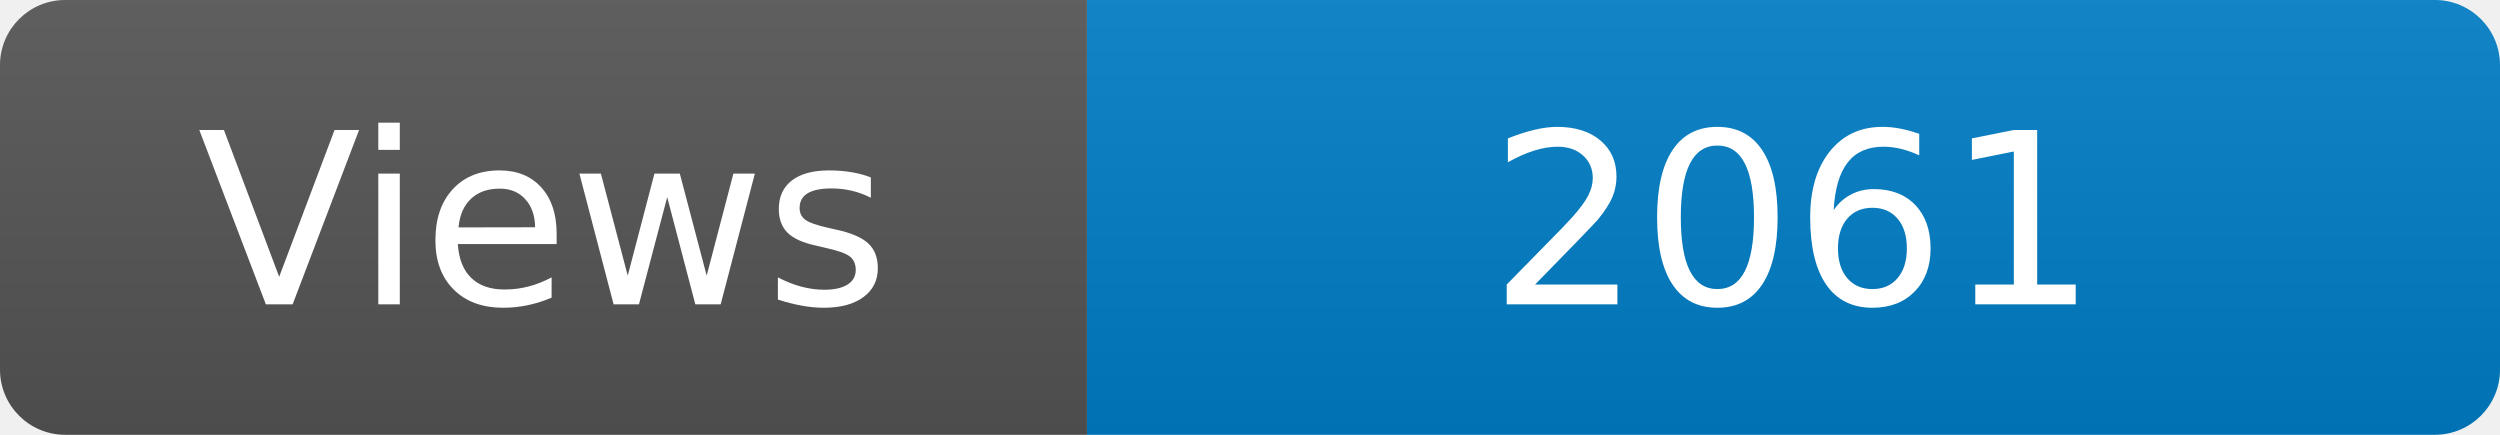
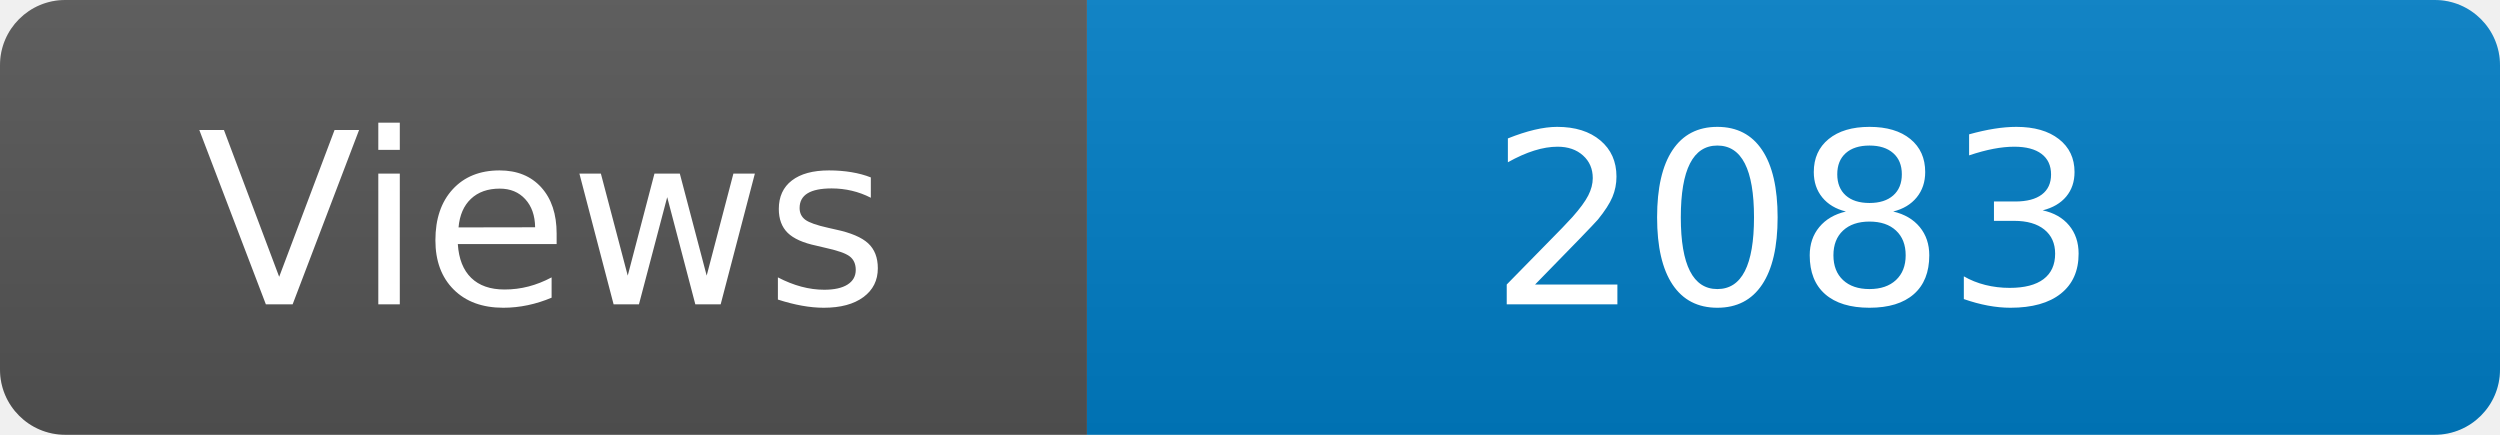
<svg xmlns="http://www.w3.org/2000/svg" width="115" height="20" role="img" aria-label="Maintained?: yes">
  <linearGradient id="s" x2="0" y2="100%">
    <stop offset="0" stop-color="#bbb" stop-opacity=".1" />
    <stop offset="1" stop-opacity=".1" />
  </linearGradient>
  <clipPath id="r">
    <rect width="115" height="20" rx="3" fill="#fff" />
  </clipPath>
  <g clip-path="url(#r)">
    <rect width="50" height="20" fill="#555" />
    <rect x="50" width="160" height="20" fill="#007ec6" />
    <rect width="115" height="20" fill="url(#s)" />
  </g>
  <g fill="#fff" text-anchor="middle" font-family="Verdana,Geneva,DejaVu Sans,sans-serif" font-size="110">
    <text x="250" y="140" transform="scale(.1)" fill="#fff">Views</text>
-     <text x="825" y="140" transform="scale(.1)" fill="#fff">2061</text>
+     <text x="825" y="140" transform="scale(.1)" fill="#fff">2083</text>
  </g>
</svg>
